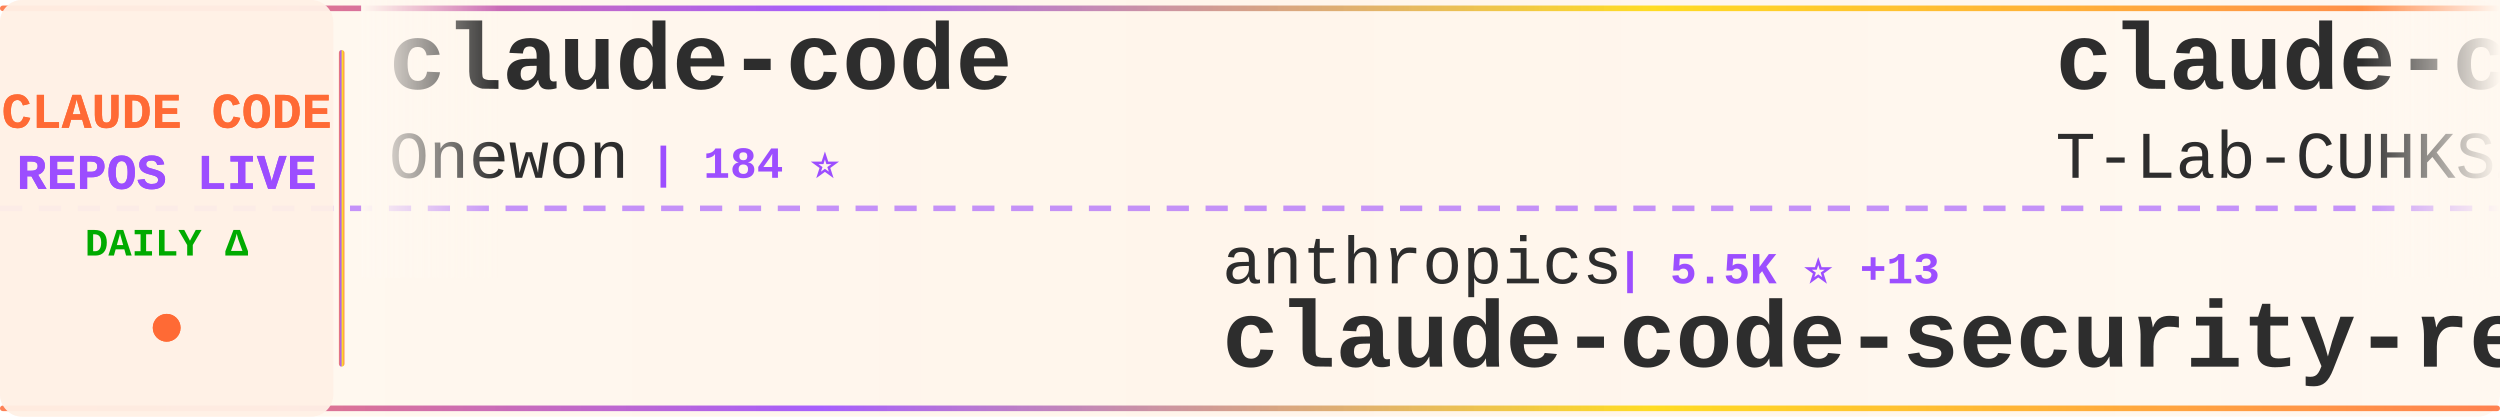
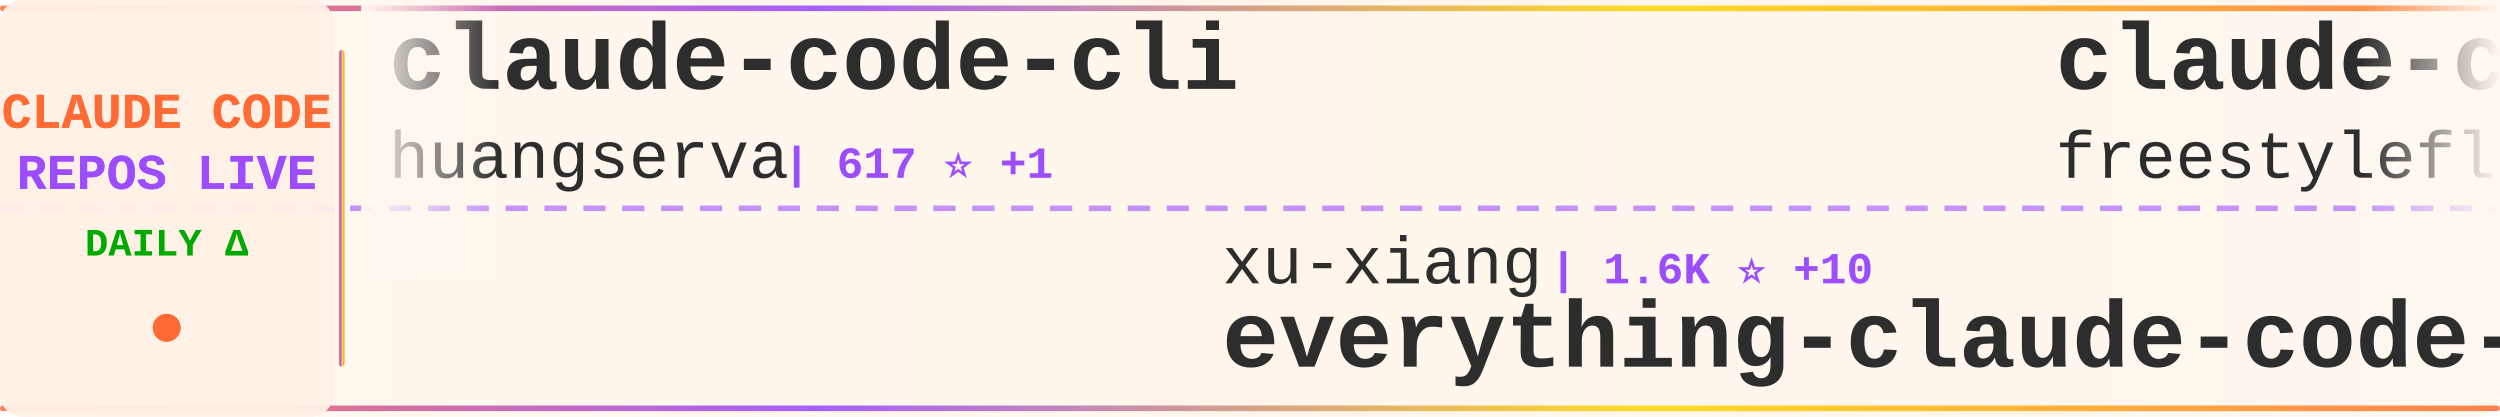
<svg xmlns="http://www.w3.org/2000/svg" width="900" height="150">
  <defs>
    <linearGradient id="tickerBg" x1="0%" y1="0%" x2="100%" y2="0%">
      <stop offset="0%" style="stop-color:#fff8f0;stop-opacity:0.98" />
      <stop offset="50%" style="stop-color:#fff5eb;stop-opacity:1" />
      <stop offset="100%" style="stop-color:#fff8f0;stop-opacity:0.98" />
    </linearGradient>
    <linearGradient id="borderGrad" x1="0%" y1="0%" x2="100%" y2="0%">
      <stop offset="0%" style="stop-color:#FF6B35;stop-opacity:0.85">
        <animate attributeName="stop-opacity" values="0.85;1;0.85" dur="2s" repeatCount="indefinite" />
      </stop>
      <stop offset="33%" style="stop-color:#9C4EFF;stop-opacity:0.9">
        <animate attributeName="stop-opacity" values="0.9;1;0.9" dur="2.2s" repeatCount="indefinite" />
      </stop>
      <stop offset="66%" style="stop-color:#FFD700;stop-opacity:0.85">
        <animate attributeName="stop-opacity" values="0.85;1;0.85" dur="1.8s" repeatCount="indefinite" />
      </stop>
      <stop offset="100%" style="stop-color:#FF6B35;stop-opacity:0.85">
        <animate attributeName="stop-opacity" values="0.85;1;0.85" dur="2s" repeatCount="indefinite" />
      </stop>
    </linearGradient>
    <filter id="textGlow">
      <feGaussianBlur stdDeviation="0.15" result="coloredBlur" />
      <feMerge>
        <feMergeNode in="coloredBlur" />
        <feMergeNode in="SourceGraphic" />
      </feMerge>
    </filter>
    <filter id="metricGlow">
      <feGaussianBlur stdDeviation="0.2" result="coloredBlur" />
      <feMerge>
        <feMergeNode in="coloredBlur" />
        <feMergeNode in="SourceGraphic" />
      </feMerge>
    </filter>
    <linearGradient id="leftFade" x1="0%" y1="0%" x2="100%" y2="0%">
      <stop offset="0%" style="stop-color:#fff8f0;stop-opacity:1" />
      <stop offset="100%" style="stop-color:#fff8f0;stop-opacity:0" />
    </linearGradient>
    <linearGradient id="rightFade" x1="0%" y1="0%" x2="100%" y2="0%">
      <stop offset="0%" style="stop-color:#fff8f0;stop-opacity:0" />
      <stop offset="100%" style="stop-color:#fff8f0;stop-opacity:1" />
    </linearGradient>
  </defs>
  <rect width="900" height="150" fill="url(#tickerBg)" rx="8" />
  <rect x="0" y="2" width="900" height="2" fill="url(#borderGrad)" rx="1" />
  <rect x="0" y="146" width="900" height="2" fill="url(#borderGrad)" rx="1" />
  <line x1="0" y1="75" x2="900" y2="75" stroke="#9C4EFF" stroke-width="2" stroke-dasharray="8 6" opacity="0.6" />
  <rect x="0" y="0" width="120" height="150" fill="#fff0e6" opacity="0.95" rx="8" />
  <text x="60" y="46" font-family="'Courier New', monospace" font-size="18" font-weight="bold" fill="#FF6B35" text-anchor="middle" filter="url(#textGlow)">
    CLAUDE CODE
  </text>
  <text x="60" y="68" font-family="'Courier New', monospace" font-size="18" font-weight="bold" fill="#9C4EFF" text-anchor="middle" filter="url(#textGlow)">
    REPOS LIVE
  </text>
  <text x="60" y="92" font-family="'Courier New', monospace" font-size="14" font-weight="bold" fill="#00aa00" text-anchor="middle">
    DAILY Δ
  </text>
  <circle cx="60" cy="118" r="5" fill="#FF6B35" filter="url(#metricGlow)">
    <animate attributeName="r" values="4;6;4" dur="1.5s" repeatCount="indefinite" />
    <animate attributeName="opacity" values="0.6;1;0.6" dur="1.5s" repeatCount="indefinite" />
  </circle>
  <rect x="122" y="18" width="2" height="114" fill="url(#borderGrad)" rx="1" />
  <clipPath id="tickerClip">
    <rect x="130" y="0" width="770" height="150" />
  </clipPath>
  <g clip-path="url(#tickerClip)">
    <g id="tickerItems">
      <animateTransform attributeName="transform" attributeType="XML" type="translate" from="0 0" to="-3000 0" dur="54s" repeatCount="indefinite" />
      <g transform="translate(0, 0)">
-         <text x="140" y="32" font-family="'Courier New', monospace" font-size="34" font-weight="bold" fill="#2d2d2d">claude-code</text>
-         <text x="140" y="64" font-family="'Courier New', monospace" font-size="24" font-weight="normal" fill="#2d2d2d" opacity="1.0">Onewon</text>
-         <text x="234" y="64" font-family="'Courier New', monospace" font-size="16" font-weight="bold" fill="#9C4EFF"> | 184 ⭐</text>
+         <text x="140" y="32" font-family="'Courier New', monospace" font-size="34" font-weight="bold" fill="#2d2d2d">claude-code-cli</text>
+         <text x="140" y="64" font-family="'Courier New', monospace" font-size="24" font-weight="normal" fill="#2d2d2d" opacity="1.0">huangserva</text>
+         <text x="282" y="64" font-family="'Courier New', monospace" font-size="16" font-weight="bold" fill="#9C4EFF"> | 617 ⭐ +1</text>
      </g>
      <g transform="translate(300, 0)">
-         <text x="140" y="102" font-family="'Courier New', monospace" font-size="24" font-weight="normal" fill="#2d2d2d" opacity="1.0">anthropics</text>
-         <text x="282" y="102" font-family="'Courier New', monospace" font-size="16" font-weight="bold" fill="#9C4EFF"> | 5.5K ⭐ +13</text>
-         <text x="140" y="132" font-family="'Courier New', monospace" font-size="34" font-weight="bold" fill="#2d2d2d">claude-code-security-rev...</text>
+         <text x="140" y="102" font-family="'Courier New', monospace" font-size="24" font-weight="normal" fill="#2d2d2d" opacity="1.0">xu-xiang</text>
+         <text x="258" y="102" font-family="'Courier New', monospace" font-size="16" font-weight="bold" fill="#9C4EFF"> | 1.6K ⭐ +10</text>
+         <text x="140" y="132" font-family="'Courier New', monospace" font-size="34" font-weight="bold" fill="#2d2d2d">everything-claude-code-z...</text>
      </g>
      <g transform="translate(600, 0)">
        <text x="140" y="32" font-family="'Courier New', monospace" font-size="34" font-weight="bold" fill="#2d2d2d">claude-code</text>
-         <text x="140" y="64" font-family="'Courier New', monospace" font-size="24" font-weight="normal" fill="#2d2d2d" opacity="1.0">T-Lab-CUHKSZ</text>
-         <text x="306" y="64" font-family="'Courier New', monospace" font-size="16" font-weight="bold" fill="#9C4EFF"> | 323 ⭐ +1</text>
+         <text x="140" y="64" font-family="'Courier New', monospace" font-size="24" font-weight="normal" fill="#2d2d2d" opacity="1.0">freestylefly</text>
+         <text x="306" y="64" font-family="'Courier New', monospace" font-size="16" font-weight="bold" fill="#9C4EFF"> | 128 ⭐ +1</text>
      </g>
      <g transform="translate(900, 0)">
-         <text x="140" y="102" font-family="'Courier New', monospace" font-size="24" font-weight="normal" fill="#2d2d2d" opacity="1.0">jqueryscript</text>
-         <text x="306" y="102" font-family="'Courier New', monospace" font-size="16" font-weight="bold" fill="#9C4EFF"> | 458 ⭐</text>
-         <text x="140" y="132" font-family="'Courier New', monospace" font-size="34" font-weight="bold" fill="#2d2d2d">awesome-claude-code</text>
+         <text x="140" y="102" font-family="'Courier New', monospace" font-size="24" font-weight="normal" fill="#2d2d2d" opacity="1.0">ChrisWiles</text>
+         <text x="282" y="102" font-family="'Courier New', monospace" font-size="16" font-weight="bold" fill="#9C4EFF"> | 6.0K ⭐ +3</text>
+         <text x="140" y="132" font-family="'Courier New', monospace" font-size="34" font-weight="bold" fill="#2d2d2d">claude-code-showcase</text>
      </g>
      <g transform="translate(1200, 0)">
-         <text x="140" y="32" font-family="'Courier New', monospace" font-size="34" font-weight="bold" fill="#2d2d2d">claude-code-workflows</text>
-         <text x="140" y="64" font-family="'Courier New', monospace" font-size="24" font-weight="normal" fill="#2d2d2d" opacity="1.0">OneRedOak</text>
-         <text x="270" y="64" font-family="'Courier New', monospace" font-size="16" font-weight="bold" fill="#9C4EFF"> | 3.9K ⭐ +1</text>
+         <text x="140" y="32" font-family="'Courier New', monospace" font-size="34" font-weight="bold" fill="#2d2d2d">claude-skills</text>
+         <text x="140" y="64" font-family="'Courier New', monospace" font-size="24" font-weight="normal" fill="#2d2d2d" opacity="1.0">alirezarezvani</text>
+         <text x="330" y="64" font-family="'Courier New', monospace" font-size="16" font-weight="bold" fill="#9C4EFF"> | 21.8K ⭐ +215</text>
      </g>
      <g transform="translate(1500, 0)">
-         <text x="140" y="102" font-family="'Courier New', monospace" font-size="24" font-weight="normal" fill="#2d2d2d" opacity="1.0">pedrohcgs</text>
-         <text x="270" y="102" font-family="'Courier New', monospace" font-size="16" font-weight="bold" fill="#9C4EFF"> | 1.4K ⭐ +10</text>
-         <text x="140" y="132" font-family="'Courier New', monospace" font-size="34" font-weight="bold" fill="#2d2d2d">claude-code-my-workflow</text>
+         <text x="140" y="102" font-family="'Courier New', monospace" font-size="24" font-weight="normal" fill="#2d2d2d" opacity="1.0">musistudio</text>
+         <text x="282" y="102" font-family="'Courier New', monospace" font-size="16" font-weight="bold" fill="#9C4EFF"> | 35.7K ⭐ +34</text>
+         <text x="140" y="132" font-family="'Courier New', monospace" font-size="34" font-weight="bold" fill="#2d2d2d">claude-code-router</text>
      </g>
      <g transform="translate(1800, 0)">
-         <text x="140" y="32" font-family="'Courier New', monospace" font-size="34" font-weight="bold" fill="#2d2d2d">pi-vs-claude-code</text>
-         <text x="140" y="64" font-family="'Courier New', monospace" font-size="24" font-weight="normal" fill="#2d2d2d" opacity="1.0">disler</text>
-         <text x="234" y="64" font-family="'Courier New', monospace" font-size="16" font-weight="bold" fill="#9C4EFF"> | 1.5K ⭐ +2</text>
+         <text x="140" y="32" font-family="'Courier New', monospace" font-size="34" font-weight="bold" fill="#2d2d2d">free-claude-code</text>
+         <text x="140" y="64" font-family="'Courier New', monospace" font-size="24" font-weight="normal" fill="#2d2d2d" opacity="1.0">Alishahryar1</text>
+         <text x="306" y="64" font-family="'Courier New', monospace" font-size="16" font-weight="bold" fill="#9C4EFF"> | 39.3K ⭐ +161</text>
      </g>
      <g transform="translate(2100, 0)">
-         <text x="140" y="102" font-family="'Courier New', monospace" font-size="24" font-weight="normal" fill="#2d2d2d" opacity="1.0">luyao618</text>
-         <text x="258" y="102" font-family="'Courier New', monospace" font-size="16" font-weight="bold" fill="#9C4EFF"> | 1.6K ⭐ +1</text>
-         <text x="140" y="132" font-family="'Courier New', monospace" font-size="34" font-weight="bold" fill="#2d2d2d">Claude-Code-Source-Study</text>
+         <text x="140" y="102" font-family="'Courier New', monospace" font-size="24" font-weight="normal" fill="#2d2d2d" opacity="1.0">Piebald-AI</text>
+         <text x="282" y="102" font-family="'Courier New', monospace" font-size="16" font-weight="bold" fill="#9C4EFF"> | 11.7K ⭐ +36</text>
+         <text x="140" y="132" font-family="'Courier New', monospace" font-size="34" font-weight="bold" fill="#2d2d2d">claude-code-system-promp...</text>
      </g>
      <g transform="translate(2400, 0)">
-         <text x="140" y="32" font-family="'Courier New', monospace" font-size="34" font-weight="bold" fill="#2d2d2d">Claude-code</text>
-         <text x="140" y="64" font-family="'Courier New', monospace" font-size="24" font-weight="normal" fill="#2d2d2d" opacity="1.0">zstmfhy</text>
-         <text x="246" y="64" font-family="'Courier New', monospace" font-size="16" font-weight="bold" fill="#9C4EFF"> | 190 ⭐</text>
+         <text x="140" y="32" font-family="'Courier New', monospace" font-size="34" font-weight="bold" fill="#2d2d2d">claude-code-webui</text>
+         <text x="140" y="64" font-family="'Courier New', monospace" font-size="24" font-weight="normal" fill="#2d2d2d" opacity="1.0">sugyan</text>
+         <text x="234" y="64" font-family="'Courier New', monospace" font-size="16" font-weight="bold" fill="#9C4EFF"> | 1.1K ⭐ +1</text>
      </g>
      <g transform="translate(2700, 0)">
-         <text x="140" y="102" font-family="'Courier New', monospace" font-size="24" font-weight="normal" fill="#2d2d2d" opacity="1.0">oboard</text>
-         <text x="234" y="102" font-family="'Courier New', monospace" font-size="16" font-weight="bold" fill="#9C4EFF"> | 3.2K ⭐ +1</text>
-         <text x="140" y="132" font-family="'Courier New', monospace" font-size="34" font-weight="bold" fill="#2d2d2d">claude-code-rev</text>
+         <text x="140" y="102" font-family="'Courier New', monospace" font-size="24" font-weight="normal" fill="#2d2d2d" opacity="1.0">claude-code-best</text>
+         <text x="354" y="102" font-family="'Courier New', monospace" font-size="16" font-weight="bold" fill="#9C4EFF"> | 21.0K ⭐ +50</text>
+         <text x="140" y="132" font-family="'Courier New', monospace" font-size="34" font-weight="bold" fill="#2d2d2d">claude-code</text>
      </g>
      <g transform="translate(3000, 0)">
-         <text x="140" y="32" font-family="'Courier New', monospace" font-size="34" font-weight="bold" fill="#2d2d2d">claude-code</text>
-         <text x="140" y="64" font-family="'Courier New', monospace" font-size="24" font-weight="normal" fill="#2d2d2d" opacity="1.0">Onewon</text>
-         <text x="234" y="64" font-family="'Courier New', monospace" font-size="16" font-weight="bold" fill="#9C4EFF"> | 184 ⭐</text>
+         <text x="140" y="32" font-family="'Courier New', monospace" font-size="34" font-weight="bold" fill="#2d2d2d">claude-code-cli</text>
+         <text x="140" y="64" font-family="'Courier New', monospace" font-size="24" font-weight="normal" fill="#2d2d2d" opacity="1.0">huangserva</text>
+         <text x="282" y="64" font-family="'Courier New', monospace" font-size="16" font-weight="bold" fill="#9C4EFF"> | 617 ⭐ +1</text>
      </g>
      <g transform="translate(3300, 0)">
-         <text x="140" y="102" font-family="'Courier New', monospace" font-size="24" font-weight="normal" fill="#2d2d2d" opacity="1.0">anthropics</text>
-         <text x="282" y="102" font-family="'Courier New', monospace" font-size="16" font-weight="bold" fill="#9C4EFF"> | 5.5K ⭐ +13</text>
-         <text x="140" y="132" font-family="'Courier New', monospace" font-size="34" font-weight="bold" fill="#2d2d2d">claude-code-security-rev...</text>
+         <text x="140" y="102" font-family="'Courier New', monospace" font-size="24" font-weight="normal" fill="#2d2d2d" opacity="1.0">xu-xiang</text>
+         <text x="258" y="102" font-family="'Courier New', monospace" font-size="16" font-weight="bold" fill="#9C4EFF"> | 1.6K ⭐ +10</text>
+         <text x="140" y="132" font-family="'Courier New', monospace" font-size="34" font-weight="bold" fill="#2d2d2d">everything-claude-code-z...</text>
      </g>
      <g transform="translate(3600, 0)">
        <text x="140" y="32" font-family="'Courier New', monospace" font-size="34" font-weight="bold" fill="#2d2d2d">claude-code</text>
-         <text x="140" y="64" font-family="'Courier New', monospace" font-size="24" font-weight="normal" fill="#2d2d2d" opacity="1.0">T-Lab-CUHKSZ</text>
-         <text x="306" y="64" font-family="'Courier New', monospace" font-size="16" font-weight="bold" fill="#9C4EFF"> | 323 ⭐ +1</text>
+         <text x="140" y="64" font-family="'Courier New', monospace" font-size="24" font-weight="normal" fill="#2d2d2d" opacity="1.0">freestylefly</text>
+         <text x="306" y="64" font-family="'Courier New', monospace" font-size="16" font-weight="bold" fill="#9C4EFF"> | 128 ⭐ +1</text>
      </g>
      <g transform="translate(3900, 0)">
-         <text x="140" y="102" font-family="'Courier New', monospace" font-size="24" font-weight="normal" fill="#2d2d2d" opacity="1.0">jqueryscript</text>
-         <text x="306" y="102" font-family="'Courier New', monospace" font-size="16" font-weight="bold" fill="#9C4EFF"> | 458 ⭐</text>
-         <text x="140" y="132" font-family="'Courier New', monospace" font-size="34" font-weight="bold" fill="#2d2d2d">awesome-claude-code</text>
+         <text x="140" y="102" font-family="'Courier New', monospace" font-size="24" font-weight="normal" fill="#2d2d2d" opacity="1.0">ChrisWiles</text>
+         <text x="282" y="102" font-family="'Courier New', monospace" font-size="16" font-weight="bold" fill="#9C4EFF"> | 6.0K ⭐ +3</text>
+         <text x="140" y="132" font-family="'Courier New', monospace" font-size="34" font-weight="bold" fill="#2d2d2d">claude-code-showcase</text>
      </g>
    </g>
  </g>
  <rect x="130" y="0" width="50" height="100" fill="url(#leftFade)" />
  <rect x="850" y="0" width="50" height="100" fill="url(#rightFade)" />
</svg>
